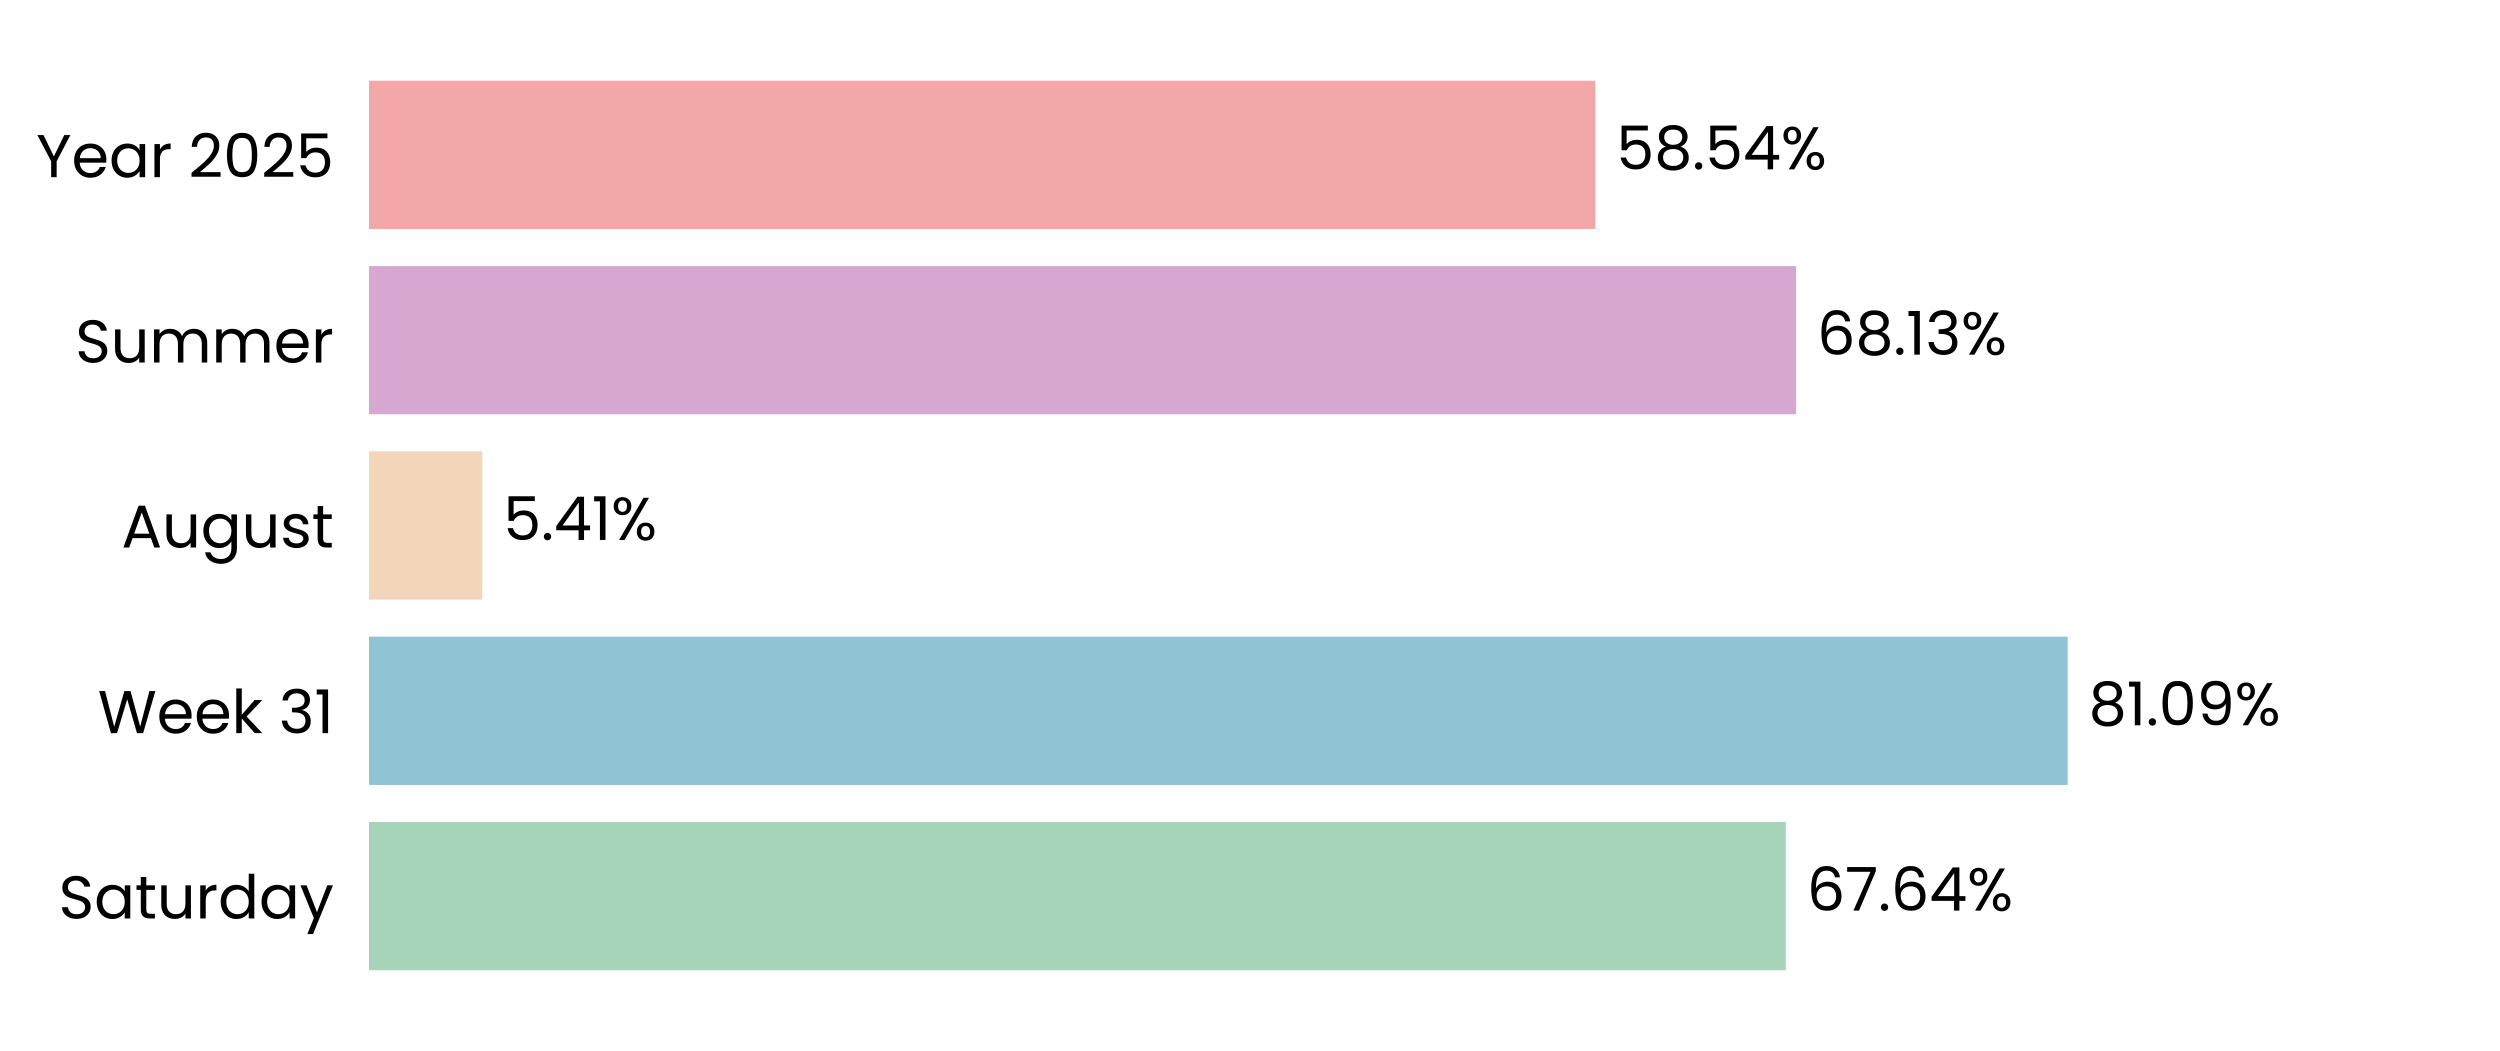
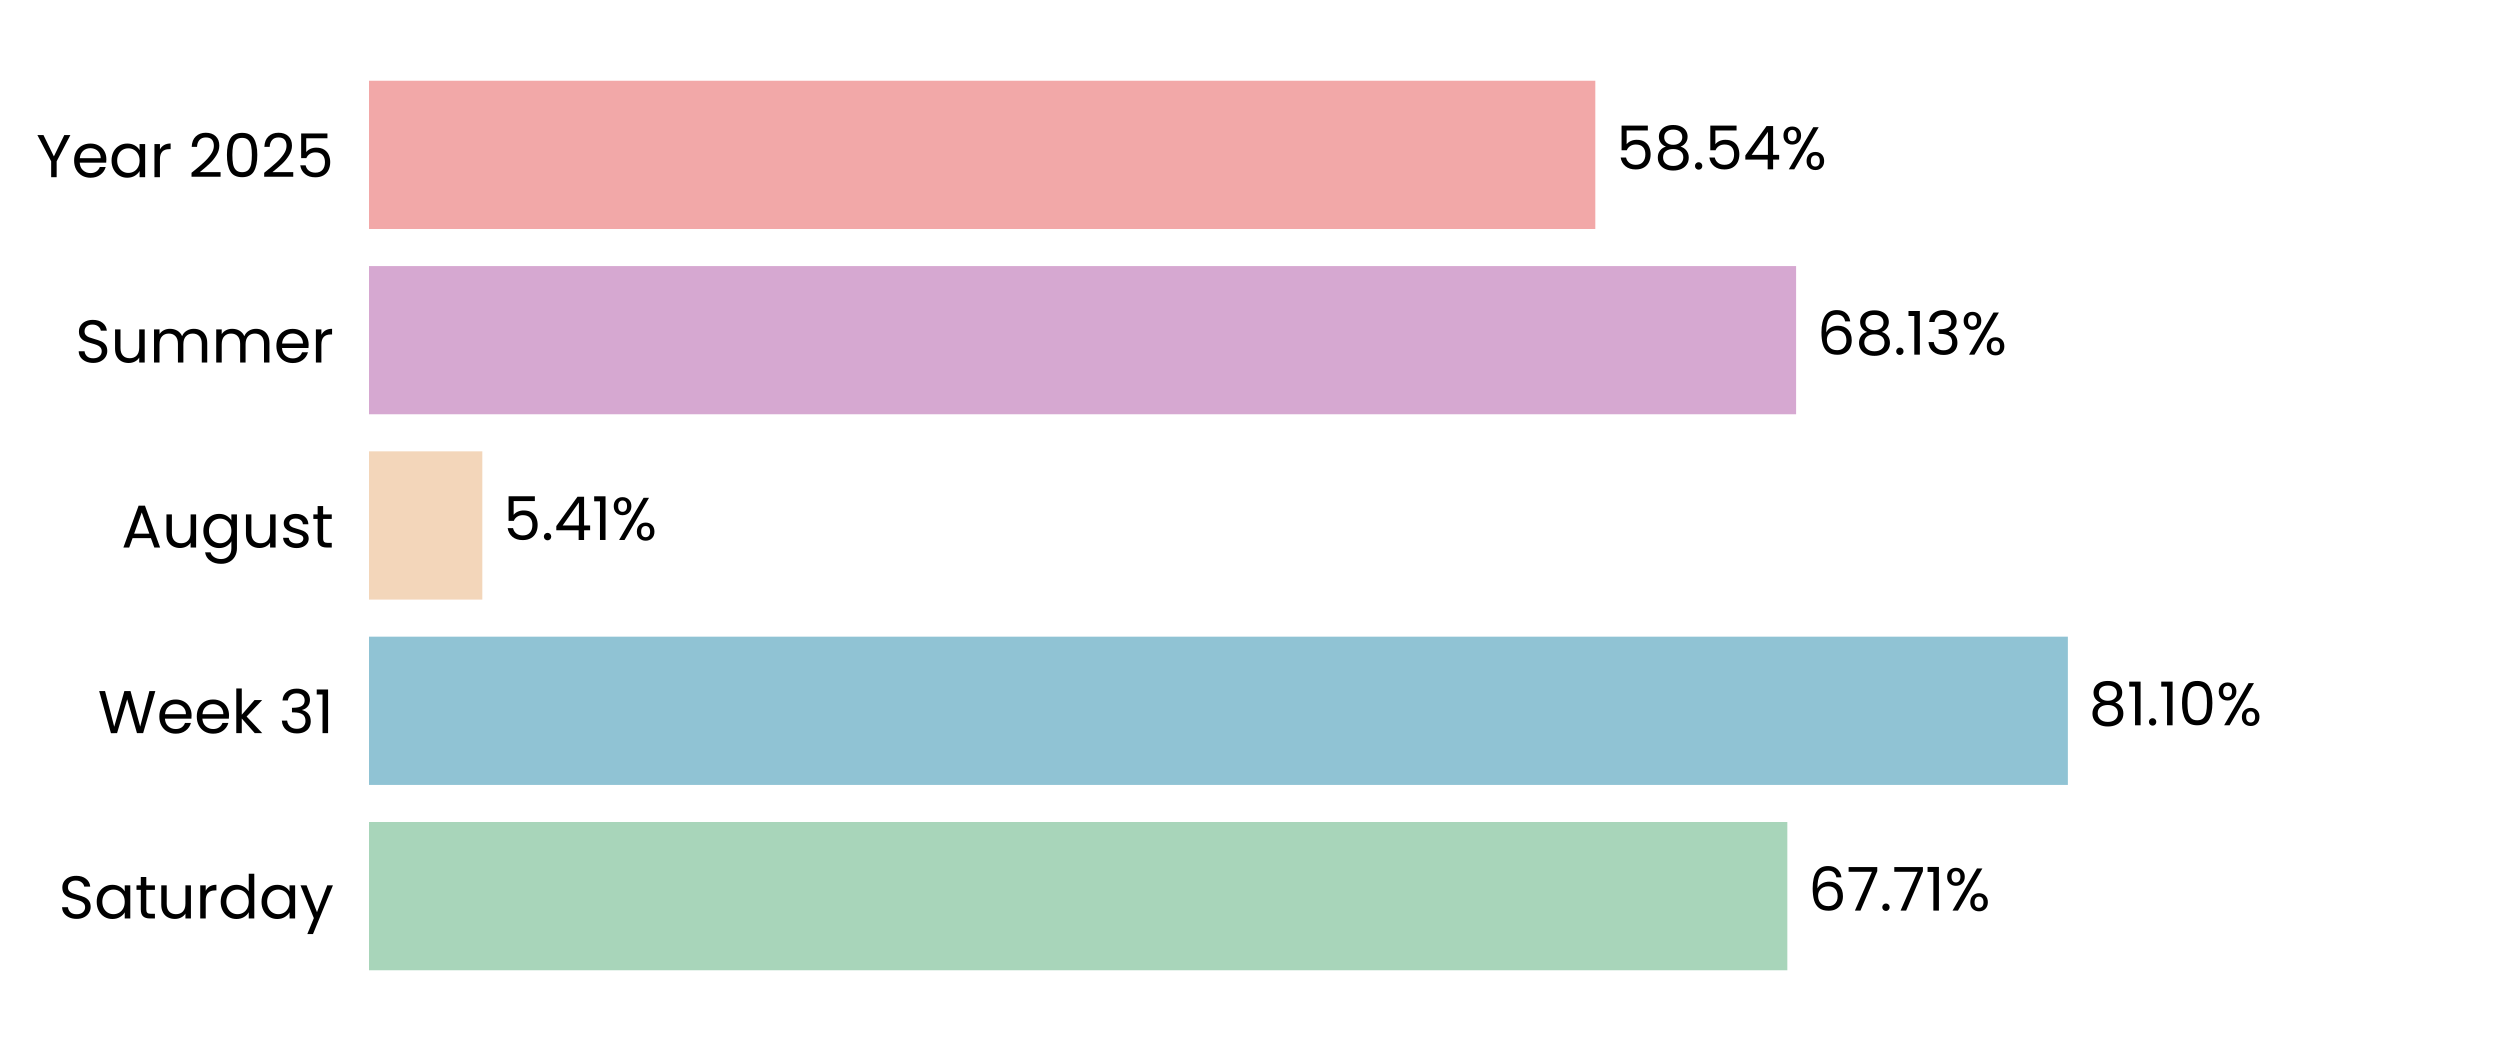
<svg xmlns="http://www.w3.org/2000/svg" xmlns:xlink="http://www.w3.org/1999/xlink" width="496.691pt" height="208.8pt" viewBox="0 0 496.691 208.8" version="1.1">
  <defs>
    <style type="text/css">*{stroke-linejoin: round; stroke-linecap: butt}</style>
  </defs>
  <g id="figure_1">
    <g id="patch_1">
      <path d="M 0 208.8  L 496.691 208.8  L 496.691 0  L 0 0  L 0 208.8  z " style="fill: none" />
    </g>
    <g id="axes_1">
      <g id="patch_2">
        <path d="M 73.311 201.6  L 489.491 201.6  L 489.491 7.2  L 73.311 7.2  L 73.311 201.6  z " style="fill: none" />
      </g>
      <g id="patch_3">
-         <path d="M 73.311 192.764  L 354.811 192.764  L 354.811 163.309  L 73.311 163.309  z " clip-path="url(#p20404992c4)" style="fill: #a8d5ba" />
+         <path d="M 73.311 192.764  L 355.1 192.764  L 355.1 163.309  L 73.311 163.309  z " clip-path="url(#p3e8fe9180f)" style="fill: #a8d5ba" />
      </g>
      <g id="patch_4">
-         <path d="M 73.311 155.945  L 410.797 155.945  L 410.797 126.491  L 73.311 126.491  z " clip-path="url(#p20404992c4)" style="fill: #90c3d4" />
+         <path d="M 73.311 155.945  L 410.838 155.945  L 410.838 126.491  L 73.311 126.491  z " clip-path="url(#p3e8fe9180f)" style="fill: #90c3d4" />
      </g>
      <g id="patch_5">
-         <path d="M 73.311 119.127  L 95.817 119.127  L 95.817 89.673  L 73.311 89.673  z " clip-path="url(#p20404992c4)" style="fill: #f3d6ba" />
+         <path d="M 73.311 119.127  L 95.826 119.127  L 95.826 89.673  L 73.311 89.673  z " clip-path="url(#p3e8fe9180f)" style="fill: #f3d6ba" />
      </g>
      <g id="patch_6">
-         <path d="M 73.311 82.309  L 356.84 82.309  L 356.84 52.855  L 73.311 52.855  z " clip-path="url(#p20404992c4)" style="fill: #d6a8d1" />
+         <path d="M 73.311 82.309  L 356.843 82.309  L 356.843 52.855  L 73.311 52.855  z " clip-path="url(#p3e8fe9180f)" style="fill: #d6a8d1" />
      </g>
      <g id="patch_7">
-         <path d="M 73.311 45.491  L 316.949 45.491  L 316.949 16.036  L 73.311 16.036  z " clip-path="url(#p20404992c4)" style="fill: #f2a8a8" />
+         <path d="M 73.311 45.491  L 316.95 45.491  L 316.95 16.036  L 73.311 16.036  z " clip-path="url(#p3e8fe9180f)" style="fill: #f2a8a8" />
      </g>
      <g id="matplotlib.axis_1">
        <g id="ytick_1">
          <g id="text_1">
            <g transform="translate(11.65312 182.4764) scale(0.12 -0.12)">
              <defs>
                <path id="Poppins-Regular-53" d="M 1907 -45  Q 1466 -45 1117 112  Q 768 269 569 547  Q 371 826 365 1190  L 986 1190  Q 1018 877 1245 662  Q 1472 448 1907 448  Q 2323 448 2563 656  Q 2803 864 2803 1190  Q 2803 1446 2662 1606  Q 2522 1766 2310 1849  Q 2099 1933 1741 2029  Q 1299 2144 1033 2259  Q 768 2374 579 2620  Q 390 2867 390 3283  Q 390 3648 576 3929  Q 762 4211 1098 4364  Q 1434 4518 1869 4518  Q 2496 4518 2896 4204  Q 3296 3891 3347 3373  L 2707 3373  Q 2675 3629 2438 3824  Q 2202 4019 1811 4019  Q 1446 4019 1216 3830  Q 986 3642 986 3302  Q 986 3059 1123 2905  Q 1261 2752 1462 2672  Q 1664 2592 2029 2490  Q 2470 2368 2739 2249  Q 3008 2131 3200 1884  Q 3392 1638 3392 1216  Q 3392 890 3219 602  Q 3046 314 2707 134  Q 2368 -45 1907 -45  z " transform="scale(0.015625)" />
                <path id="Poppins-Regular-61" d="M 275 1766  Q 275 2304 492 2710  Q 710 3117 1091 3341  Q 1472 3565 1939 3565  Q 2400 3565 2739 3366  Q 3078 3168 3245 2867  L 3245 3507  L 3834 3507  L 3834 0  L 3245 0  L 3245 653  Q 3072 346 2729 144  Q 2387 -58 1933 -58  Q 1466 -58 1088 172  Q 710 403 492 819  Q 275 1235 275 1766  z M 3245 1760  Q 3245 2157 3085 2451  Q 2925 2746 2653 2902  Q 2381 3059 2054 3059  Q 1728 3059 1459 2905  Q 1190 2752 1030 2457  Q 870 2163 870 1766  Q 870 1363 1030 1065  Q 1190 768 1459 611  Q 1728 454 2054 454  Q 2381 454 2653 611  Q 2925 768 3085 1065  Q 3245 1363 3245 1760  z " transform="scale(0.015625)" />
                <path id="Poppins-Regular-74" d="M 1203 3027  L 1203 960  Q 1203 704 1312 598  Q 1421 493 1690 493  L 2118 493  L 2118 0  L 1594 0  Q 1107 0 864 224  Q 621 448 621 960  L 621 3027  L 166 3027  L 166 3507  L 621 3507  L 621 4390  L 1203 4390  L 1203 3507  L 2118 3507  L 2118 3027  L 1203 3027  z " transform="scale(0.015625)" />
                <path id="Poppins-Regular-75" d="M 3603 3507  L 3603 0  L 3021 0  L 3021 518  Q 2854 250 2556 99  Q 2259 -51 1901 -51  Q 1491 -51 1164 118  Q 838 288 649 627  Q 461 966 461 1453  L 461 3507  L 1037 3507  L 1037 1530  Q 1037 1011 1299 732  Q 1562 454 2016 454  Q 2483 454 2752 742  Q 3021 1030 3021 1581  L 3021 3507  L 3603 3507  z " transform="scale(0.015625)" />
                <path id="Poppins-Regular-72" d="M 1075 2938  Q 1229 3238 1513 3404  Q 1798 3571 2208 3571  L 2208 2970  L 2054 2970  Q 1075 2970 1075 1907  L 1075 0  L 493 0  L 493 3507  L 1075 3507  L 1075 2938  z " transform="scale(0.015625)" />
                <path id="Poppins-Regular-64" d="M 275 1766  Q 275 2304 492 2710  Q 710 3117 1091 3341  Q 1472 3565 1946 3565  Q 2355 3565 2707 3376  Q 3059 3187 3245 2880  L 3245 4736  L 3834 4736  L 3834 0  L 3245 0  L 3245 659  Q 3072 346 2733 144  Q 2394 -58 1939 -58  Q 1472 -58 1091 172  Q 710 403 492 819  Q 275 1235 275 1766  z M 3245 1760  Q 3245 2157 3085 2451  Q 2925 2746 2653 2902  Q 2381 3059 2054 3059  Q 1728 3059 1459 2905  Q 1190 2752 1030 2457  Q 870 2163 870 1766  Q 870 1363 1030 1065  Q 1190 768 1459 611  Q 1728 454 2054 454  Q 2381 454 2653 611  Q 2925 768 3085 1065  Q 3245 1363 3245 1760  z " transform="scale(0.015625)" />
                <path id="Poppins-Regular-79" d="M 3514 3507  L 1402 -1651  L 800 -1651  L 1491 38  L 77 3507  L 723 3507  L 1824 666  L 2912 3507  L 3514 3507  z " transform="scale(0.015625)" />
              </defs>
              <use xlink:href="#Poppins-Regular-53" />
              <use xlink:href="#Poppins-Regular-61" transform="translate(58.7 0)" />
              <use xlink:href="#Poppins-Regular-74" transform="translate(126.3 0)" />
              <use xlink:href="#Poppins-Regular-75" transform="translate(162.7 0)" />
              <use xlink:href="#Poppins-Regular-72" transform="translate(226.7 0)" />
              <use xlink:href="#Poppins-Regular-64" transform="translate(264 0)" />
              <use xlink:href="#Poppins-Regular-61" transform="translate(331.5999 0)" />
              <use xlink:href="#Poppins-Regular-79" transform="translate(399.1999 0)" />
            </g>
          </g>
        </g>
        <g id="ytick_2">
          <g id="text_2">
            <g transform="translate(19.42687 145.6582) scale(0.12 -0.12)">
              <defs>
                <path id="Poppins-Regular-57" d="M 6099 4461  L 4806 0  L 4154 0  L 3117 3590  L 2042 0  L 1395 -6  L 147 4461  L 768 4461  L 1741 678  L 2816 4461  L 3469 4461  L 4493 691  L 5472 4461  L 6099 4461  z " transform="scale(0.015625)" />
                <path id="Poppins-Regular-65" d="M 3693 1888  Q 3693 1722 3674 1536  L 870 1536  Q 902 1018 1225 726  Q 1549 435 2010 435  Q 2387 435 2640 611  Q 2893 787 2995 1082  L 3622 1082  Q 3482 576 3059 259  Q 2637 -58 2010 -58  Q 1510 -58 1116 166  Q 723 390 499 803  Q 275 1216 275 1760  Q 275 2304 492 2713  Q 710 3123 1104 3344  Q 1498 3565 2010 3565  Q 2509 3565 2893 3347  Q 3277 3130 3485 2749  Q 3693 2368 3693 1888  z M 3091 2010  Q 3091 2342 2944 2582  Q 2797 2822 2544 2947  Q 2291 3072 1984 3072  Q 1542 3072 1232 2790  Q 922 2509 877 2010  L 3091 2010  z " transform="scale(0.015625)" />
                <path id="Poppins-Regular-6b" d="M 2451 0  L 1075 1549  L 1075 0  L 493 0  L 493 4736  L 1075 4736  L 1075 1952  L 2426 3507  L 3238 3507  L 1587 1760  L 3245 0  L 2451 0  z " transform="scale(0.015625)" />
                <path id="Poppins-Regular-20" transform="scale(0.015625)" />
                <path id="Poppins-Regular-33" d="M 384 3462  Q 429 4051 838 4384  Q 1248 4717 1901 4717  Q 2336 4717 2653 4560  Q 2970 4403 3133 4134  Q 3296 3866 3296 3526  Q 3296 3130 3069 2842  Q 2842 2554 2477 2470  L 2477 2438  Q 2893 2336 3136 2035  Q 3379 1734 3379 1248  Q 3379 883 3212 592  Q 3046 301 2713 134  Q 2381 -32 1914 -32  Q 1235 -32 800 323  Q 365 678 314 1331  L 877 1331  Q 922 947 1190 704  Q 1459 461 1907 461  Q 2355 461 2588 694  Q 2822 928 2822 1299  Q 2822 1779 2502 1990  Q 2182 2202 1536 2202  L 1389 2202  L 1389 2688  L 1542 2688  Q 2131 2694 2432 2883  Q 2733 3072 2733 3469  Q 2733 3808 2512 4013  Q 2291 4218 1882 4218  Q 1485 4218 1241 4013  Q 998 3808 954 3462  L 384 3462  z " transform="scale(0.015625)" />
                <path id="Poppins-Regular-31" d="M 243 4096  L 243 4627  L 1446 4627  L 1446 0  L 858 0  L 858 4096  L 243 4096  z " transform="scale(0.015625)" />
              </defs>
              <use xlink:href="#Poppins-Regular-57" />
              <use xlink:href="#Poppins-Regular-65" transform="translate(97.59999 0)" />
              <use xlink:href="#Poppins-Regular-65" transform="translate(159.6 0)" />
              <use xlink:href="#Poppins-Regular-6b" transform="translate(221.6 0)" />
              <use xlink:href="#Poppins-Regular-20" transform="translate(273.0999 0)" />
              <use xlink:href="#Poppins-Regular-33" transform="translate(299.7999 0)" />
              <use xlink:href="#Poppins-Regular-31" transform="translate(358.6999 0)" />
            </g>
          </g>
        </g>
        <g id="ytick_3">
          <g id="text_3">
            <g transform="translate(24.11812 108.78) scale(0.12 -0.12)">
              <defs>
                <path id="Poppins-Regular-41" d="M 3130 992  L 1184 992  L 826 0  L 211 0  L 1824 4435  L 2496 4435  L 4102 0  L 3488 0  L 3130 992  z M 2963 1466  L 2157 3718  L 1350 1466  L 2963 1466  z " transform="scale(0.015625)" />
                <path id="Poppins-Regular-67" d="M 1939 3565  Q 2394 3565 2736 3366  Q 3078 3168 3245 2867  L 3245 3507  L 3834 3507  L 3834 -77  Q 3834 -557 3629 -931  Q 3424 -1306 3043 -1517  Q 2662 -1728 2157 -1728  Q 1466 -1728 1005 -1401  Q 544 -1075 461 -512  L 1037 -512  Q 1133 -832 1433 -1027  Q 1734 -1222 2157 -1222  Q 2637 -1222 2941 -921  Q 3245 -621 3245 -77  L 3245 659  Q 3072 352 2733 147  Q 2394 -58 1939 -58  Q 1472 -58 1091 172  Q 710 403 492 819  Q 275 1235 275 1766  Q 275 2304 492 2710  Q 710 3117 1091 3341  Q 1472 3565 1939 3565  z M 3245 1760  Q 3245 2157 3085 2451  Q 2925 2746 2653 2902  Q 2381 3059 2054 3059  Q 1728 3059 1459 2905  Q 1190 2752 1030 2457  Q 870 2163 870 1766  Q 870 1363 1030 1065  Q 1190 768 1459 611  Q 1728 454 2054 454  Q 2381 454 2653 611  Q 2925 768 3085 1065  Q 3245 1363 3245 1760  z " transform="scale(0.015625)" />
                <path id="Poppins-Regular-73" d="M 1734 -58  Q 1331 -58 1011 80  Q 691 218 505 464  Q 320 710 301 1030  L 902 1030  Q 928 768 1149 601  Q 1370 435 1728 435  Q 2061 435 2253 582  Q 2445 730 2445 954  Q 2445 1184 2240 1296  Q 2035 1408 1606 1517  Q 1216 1619 969 1724  Q 723 1830 547 2038  Q 371 2246 371 2586  Q 371 2854 531 3078  Q 691 3302 985 3433  Q 1280 3565 1658 3565  Q 2240 3565 2598 3270  Q 2957 2976 2982 2464  L 2400 2464  Q 2381 2739 2179 2905  Q 1978 3072 1638 3072  Q 1325 3072 1139 2937  Q 954 2803 954 2586  Q 954 2413 1066 2301  Q 1178 2189 1347 2121  Q 1517 2054 1818 1971  Q 2195 1869 2432 1769  Q 2669 1670 2838 1472  Q 3008 1274 3014 954  Q 3014 666 2854 435  Q 2694 205 2403 73  Q 2112 -58 1734 -58  z " transform="scale(0.015625)" />
              </defs>
              <use xlink:href="#Poppins-Regular-41" />
              <use xlink:href="#Poppins-Regular-75" transform="translate(67.39999 0)" />
              <use xlink:href="#Poppins-Regular-67" transform="translate(131.4 0)" />
              <use xlink:href="#Poppins-Regular-75" transform="translate(199 0)" />
              <use xlink:href="#Poppins-Regular-73" transform="translate(263 0)" />
              <use xlink:href="#Poppins-Regular-74" transform="translate(315.2 0)" />
            </g>
          </g>
        </g>
        <g id="ytick_4">
          <g id="text_4">
            <g transform="translate(14.95125 72.02182) scale(0.12 -0.12)">
              <defs>
                <path id="Poppins-Regular-6d" d="M 4710 3571  Q 5120 3571 5440 3401  Q 5760 3232 5945 2893  Q 6131 2554 6131 2067  L 6131 0  L 5555 0  L 5555 1984  Q 5555 2509 5296 2787  Q 5037 3066 4595 3066  Q 4141 3066 3872 2774  Q 3603 2483 3603 1933  L 3603 0  L 3027 0  L 3027 1984  Q 3027 2509 2768 2787  Q 2509 3066 2067 3066  Q 1613 3066 1344 2774  Q 1075 2483 1075 1933  L 1075 0  L 493 0  L 493 3507  L 1075 3507  L 1075 3002  Q 1248 3277 1539 3424  Q 1830 3571 2182 3571  Q 2624 3571 2963 3372  Q 3302 3174 3469 2790  Q 3616 3162 3955 3366  Q 4294 3571 4710 3571  z " transform="scale(0.015625)" />
              </defs>
              <use xlink:href="#Poppins-Regular-53" />
              <use xlink:href="#Poppins-Regular-75" transform="translate(58.7 0)" />
              <use xlink:href="#Poppins-Regular-6d" transform="translate(122.7 0)" />
              <use xlink:href="#Poppins-Regular-6d" transform="translate(225.7 0)" />
              <use xlink:href="#Poppins-Regular-65" transform="translate(328.7 0)" />
              <use xlink:href="#Poppins-Regular-72" transform="translate(390.6999 0)" />
            </g>
          </g>
        </g>
        <g id="ytick_5">
          <g id="text_5">
            <g transform="translate(7.2 35.20364) scale(0.12 -0.12)">
              <defs>
                <path id="Poppins-Regular-59" d="M 3616 4461  L 2163 1683  L 2163 0  L 1581 0  L 1581 1683  L 122 4461  L 768 4461  L 1869 2202  L 2970 4461  L 3616 4461  z " transform="scale(0.015625)" />
                <path id="Poppins-Regular-32" d="M 326 467  Q 1139 1120 1600 1539  Q 2061 1958 2377 2416  Q 2694 2874 2694 3315  Q 2694 3731 2492 3971  Q 2291 4211 1843 4211  Q 1408 4211 1168 3939  Q 928 3667 909 3213  L 346 3213  Q 371 3930 780 4320  Q 1190 4710 1837 4710  Q 2496 4710 2883 4345  Q 3270 3981 3270 3341  Q 3270 2810 2953 2307  Q 2637 1805 2233 1424  Q 1830 1043 1203 538  L 3405 538  L 3405 51  L 326 51  L 326 467  z " transform="scale(0.015625)" />
                <path id="Poppins-Regular-30" d="M 397 2362  Q 397 3462 755 4080  Q 1114 4698 2010 4698  Q 2899 4698 3257 4080  Q 3616 3462 3616 2362  Q 3616 1242 3257 621  Q 2899 0 2010 0  Q 1114 0 755 621  Q 397 1242 397 2362  z M 3040 2362  Q 3040 2918 2966 3305  Q 2893 3693 2665 3929  Q 2438 4166 2010 4166  Q 1574 4166 1347 3929  Q 1120 3693 1046 3305  Q 973 2918 973 2362  Q 973 1786 1046 1395  Q 1120 1005 1347 768  Q 1574 531 2010 531  Q 2438 531 2665 768  Q 2893 1005 2966 1395  Q 3040 1786 3040 2362  z " transform="scale(0.015625)" />
                <path id="Poppins-Regular-35" d="M 3347 4122  L 1101 4122  L 1101 2662  Q 1248 2867 1536 2998  Q 1824 3130 2157 3130  Q 2688 3130 3021 2909  Q 3354 2688 3498 2339  Q 3642 1990 3642 1600  Q 3642 1139 3469 774  Q 3296 410 2941 198  Q 2586 -13 2061 -13  Q 1389 -13 973 332  Q 557 678 467 1254  L 1037 1254  Q 1120 890 1389 685  Q 1658 480 2067 480  Q 2573 480 2829 784  Q 3085 1088 3085 1587  Q 3085 2086 2829 2358  Q 2573 2630 2074 2630  Q 1734 2630 1481 2467  Q 1229 2304 1114 2022  L 563 2022  L 563 4634  L 3347 4634  L 3347 4122  z " transform="scale(0.015625)" />
              </defs>
              <use xlink:href="#Poppins-Regular-59" />
              <use xlink:href="#Poppins-Regular-65" transform="translate(58.39999 0)" />
              <use xlink:href="#Poppins-Regular-61" transform="translate(120.4 0)" />
              <use xlink:href="#Poppins-Regular-72" transform="translate(188 0)" />
              <use xlink:href="#Poppins-Regular-20" transform="translate(225.3 0)" />
              <use xlink:href="#Poppins-Regular-32" transform="translate(252 0)" />
              <use xlink:href="#Poppins-Regular-30" transform="translate(309.4999 0)" />
              <use xlink:href="#Poppins-Regular-32" transform="translate(372.2999 0)" />
              <use xlink:href="#Poppins-Regular-35" transform="translate(429.7999 0)" />
            </g>
          </g>
        </g>
      </g>
      <g id="text_6">
-         <g transform="translate(358.9726 180.9164) scale(0.12 -0.12)">
+         <g transform="translate(359.2616 180.9164) scale(0.12 -0.12)">
          <defs>
            <path id="Poppins-Regular-36" d="M 2976 3526  Q 2835 4237 2099 4237  Q 1530 4237 1248 3798  Q 966 3360 973 2355  Q 1120 2688 1462 2877  Q 1805 3066 2227 3066  Q 2886 3066 3280 2656  Q 3674 2246 3674 1523  Q 3674 1088 3504 742  Q 3334 397 2992 192  Q 2650 -13 2163 -13  Q 1504 -13 1133 281  Q 762 576 614 1094  Q 467 1613 467 2374  Q 467 4723 2106 4723  Q 2733 4723 3091 4384  Q 3450 4045 3514 3526  L 2976 3526  z M 2106 2573  Q 1830 2573 1587 2461  Q 1344 2349 1193 2121  Q 1043 1894 1043 1568  Q 1043 1082 1324 778  Q 1606 474 2131 474  Q 2579 474 2844 752  Q 3110 1030 3110 1504  Q 3110 2003 2854 2288  Q 2598 2573 2106 2573  z " transform="scale(0.015625)" />
            <path id="Poppins-Regular-37" d="M 3245 4173  L 1466 0  L 877 0  L 2682 4115  L 211 4115  L 211 4614  L 3245 4614  L 3245 4173  z " transform="scale(0.015625)" />
            <path id="Poppins-Regular-2e" d="M 678 -38  Q 512 -38 397 77  Q 282 192 282 358  Q 282 525 397 640  Q 512 755 678 755  Q 838 755 950 640  Q 1062 525 1062 358  Q 1062 192 950 77  Q 838 -38 678 -38  z " transform="scale(0.015625)" />
-             <path id="Poppins-Regular-34" d="M 256 1030  L 256 1472  L 2502 4582  L 3200 4582  L 3200 1536  L 3840 1536  L 3840 1030  L 3200 1030  L 3200 0  L 2624 0  L 2624 1030  L 256 1030  z M 2650 3974  L 928 1536  L 2650 1536  L 2650 3974  z " transform="scale(0.015625)" />
            <path id="Poppins-Regular-25" d="M 269 3584  Q 269 4019 531 4278  Q 794 4538 1203 4538  Q 1613 4538 1875 4278  Q 2138 4019 2138 3584  Q 2138 3142 1875 2883  Q 1613 2624 1203 2624  Q 794 2624 531 2883  Q 269 3142 269 3584  z M 4006 4467  L 1414 0  L 838 0  L 3430 4467  L 4006 4467  z M 1203 4179  Q 986 4179 861 4028  Q 736 3878 736 3584  Q 736 3290 861 3136  Q 986 2982 1203 2982  Q 1421 2982 1549 3139  Q 1677 3296 1677 3584  Q 1677 3878 1549 4028  Q 1421 4179 1203 4179  z M 2720 883  Q 2720 1325 2982 1584  Q 3245 1843 3654 1843  Q 4064 1843 4323 1584  Q 4582 1325 4582 883  Q 4582 448 4323 185  Q 4064 -77 3654 -77  Q 3245 -77 2982 182  Q 2720 442 2720 883  z M 3648 1478  Q 3430 1478 3302 1328  Q 3174 1178 3174 883  Q 3174 595 3302 444  Q 3430 294 3648 294  Q 3866 294 3994 444  Q 4122 595 4122 883  Q 4122 1178 3994 1328  Q 3866 1478 3648 1478  z " transform="scale(0.015625)" />
          </defs>
          <use xlink:href="#Poppins-Regular-36" />
          <use xlink:href="#Poppins-Regular-37" transform="translate(63.49999 0)" />
          <use xlink:href="#Poppins-Regular-2e" transform="translate(118.1 0)" />
-           <use xlink:href="#Poppins-Regular-36" transform="translate(139.1 0)" />
-           <use xlink:href="#Poppins-Regular-34" transform="translate(202.5999 0)" />
-           <use xlink:href="#Poppins-Regular-25" transform="translate(265.4999 0)" />
+           <use xlink:href="#Poppins-Regular-37" transform="translate(139.1 0)" />
+           <use xlink:href="#Poppins-Regular-31" transform="translate(193.7 0)" />
+           <use xlink:href="#Poppins-Regular-25" transform="translate(225.6999 0)" />
        </g>
      </g>
      <g id="text_7">
-         <g transform="translate(414.9587 144.0982) scale(0.12 -0.12)">
+         <g transform="translate(415 144.0982) scale(0.12 -0.12)">
          <defs>
            <path id="Poppins-Regular-38" d="M 1242 2406  Q 883 2547 691 2816  Q 499 3085 499 3469  Q 499 3814 672 4092  Q 845 4371 1187 4534  Q 1530 4698 2016 4698  Q 2502 4698 2844 4534  Q 3187 4371 3363 4092  Q 3539 3814 3539 3469  Q 3539 3098 3340 2819  Q 3142 2541 2797 2406  Q 3194 2285 3427 1981  Q 3661 1677 3661 1248  Q 3661 832 3456 521  Q 3251 211 2876 41  Q 2502 -128 2016 -128  Q 1530 -128 1162 41  Q 794 211 589 521  Q 384 832 384 1248  Q 384 1677 614 1984  Q 845 2291 1242 2406  z M 2976 3398  Q 2976 3789 2720 4000  Q 2464 4211 2016 4211  Q 1574 4211 1318 4000  Q 1062 3789 1062 3392  Q 1062 3034 1328 2816  Q 1594 2598 2016 2598  Q 2445 2598 2710 2819  Q 2976 3040 2976 3398  z M 2016 2150  Q 1542 2150 1241 1929  Q 941 1709 941 1267  Q 941 858 1232 608  Q 1523 358 2016 358  Q 2509 358 2797 608  Q 3085 858 3085 1267  Q 3085 1696 2790 1923  Q 2496 2150 2016 2150  z " transform="scale(0.015625)" />
-             <path id="Poppins-Regular-39" d="M 1146 1242  Q 1210 877 1443 678  Q 1677 480 2074 480  Q 2605 480 2857 896  Q 3110 1312 3098 2298  Q 2963 2010 2649 1846  Q 2336 1683 1952 1683  Q 1523 1683 1187 1859  Q 851 2035 659 2374  Q 467 2714 467 3194  Q 467 3878 864 4297  Q 1261 4717 1990 4717  Q 2886 4717 3248 4134  Q 3610 3552 3610 2400  Q 3610 1594 3466 1069  Q 3322 544 2979 269  Q 2637 -6 2042 -6  Q 1389 -6 1024 346  Q 659 698 608 1242  L 1146 1242  z M 2048 2176  Q 2477 2176 2752 2441  Q 3027 2707 3027 3162  Q 3027 3642 2758 3936  Q 2490 4230 2003 4230  Q 1555 4230 1289 3948  Q 1024 3667 1024 3206  Q 1024 2739 1286 2457  Q 1549 2176 2048 2176  z " transform="scale(0.015625)" />
          </defs>
          <use xlink:href="#Poppins-Regular-38" />
          <use xlink:href="#Poppins-Regular-31" transform="translate(63.09999 0)" />
          <use xlink:href="#Poppins-Regular-2e" transform="translate(95.09998 0)" />
-           <use xlink:href="#Poppins-Regular-30" transform="translate(116.1 0)" />
-           <use xlink:href="#Poppins-Regular-39" transform="translate(178.8999 0)" />
-           <use xlink:href="#Poppins-Regular-25" transform="translate(241.8999 0)" />
+           <use xlink:href="#Poppins-Regular-31" transform="translate(116.1 0)" />
+           <use xlink:href="#Poppins-Regular-30" transform="translate(148.0999 0)" />
+           <use xlink:href="#Poppins-Regular-25" transform="translate(210.8999 0)" />
        </g>
      </g>
      <g id="text_8">
-         <g transform="translate(99.97884 107.28) scale(0.12 -0.12)">
+         <g transform="translate(99.98816 107.28) scale(0.12 -0.12)">
+           <defs>
+             <path id="Poppins-Regular-34" d="M 256 1030  L 256 1472  L 2502 4582  L 3200 4582  L 3200 1536  L 3840 1536  L 3840 1030  L 3200 1030  L 3200 0  L 2624 0  L 2624 1030  L 256 1030  z M 2650 3974  L 928 1536  L 2650 1536  L 2650 3974  z " transform="scale(0.015625)" />
+           </defs>
          <use xlink:href="#Poppins-Regular-35" />
          <use xlink:href="#Poppins-Regular-2e" transform="translate(62.79999 0)" />
          <use xlink:href="#Poppins-Regular-34" transform="translate(83.79997 0)" />
          <use xlink:href="#Poppins-Regular-31" transform="translate(146.7 0)" />
          <use xlink:href="#Poppins-Regular-25" transform="translate(178.7 0)" />
        </g>
      </g>
      <g id="text_9">
-         <g transform="translate(361.002 70.46182) scale(0.12 -0.12)">
+         <g transform="translate(361.0051 70.46182) scale(0.12 -0.12)">
          <use xlink:href="#Poppins-Regular-36" />
          <use xlink:href="#Poppins-Regular-38" transform="translate(63.49999 0)" />
          <use xlink:href="#Poppins-Regular-2e" transform="translate(126.6 0)" />
          <use xlink:href="#Poppins-Regular-31" transform="translate(147.6 0)" />
          <use xlink:href="#Poppins-Regular-33" transform="translate(179.5999 0)" />
          <use xlink:href="#Poppins-Regular-25" transform="translate(238.4999 0)" />
        </g>
      </g>
      <g id="text_10">
-         <g transform="translate(321.111 33.64364) scale(0.12 -0.12)">
+         <g transform="translate(321.1118 33.64364) scale(0.12 -0.12)">
          <use xlink:href="#Poppins-Regular-35" />
          <use xlink:href="#Poppins-Regular-38" transform="translate(62.79999 0)" />
          <use xlink:href="#Poppins-Regular-2e" transform="translate(125.9 0)" />
          <use xlink:href="#Poppins-Regular-35" transform="translate(146.9 0)" />
          <use xlink:href="#Poppins-Regular-34" transform="translate(209.7 0)" />
          <use xlink:href="#Poppins-Regular-25" transform="translate(272.5999 0)" />
        </g>
      </g>
    </g>
  </g>
  <defs>
-     <clipPath id="p20404992c4">
+     <clipPath id="p3e8fe9180f">
      <rect x="73.311" y="7.2" width="416.18" height="194.4" />
    </clipPath>
  </defs>
</svg>
